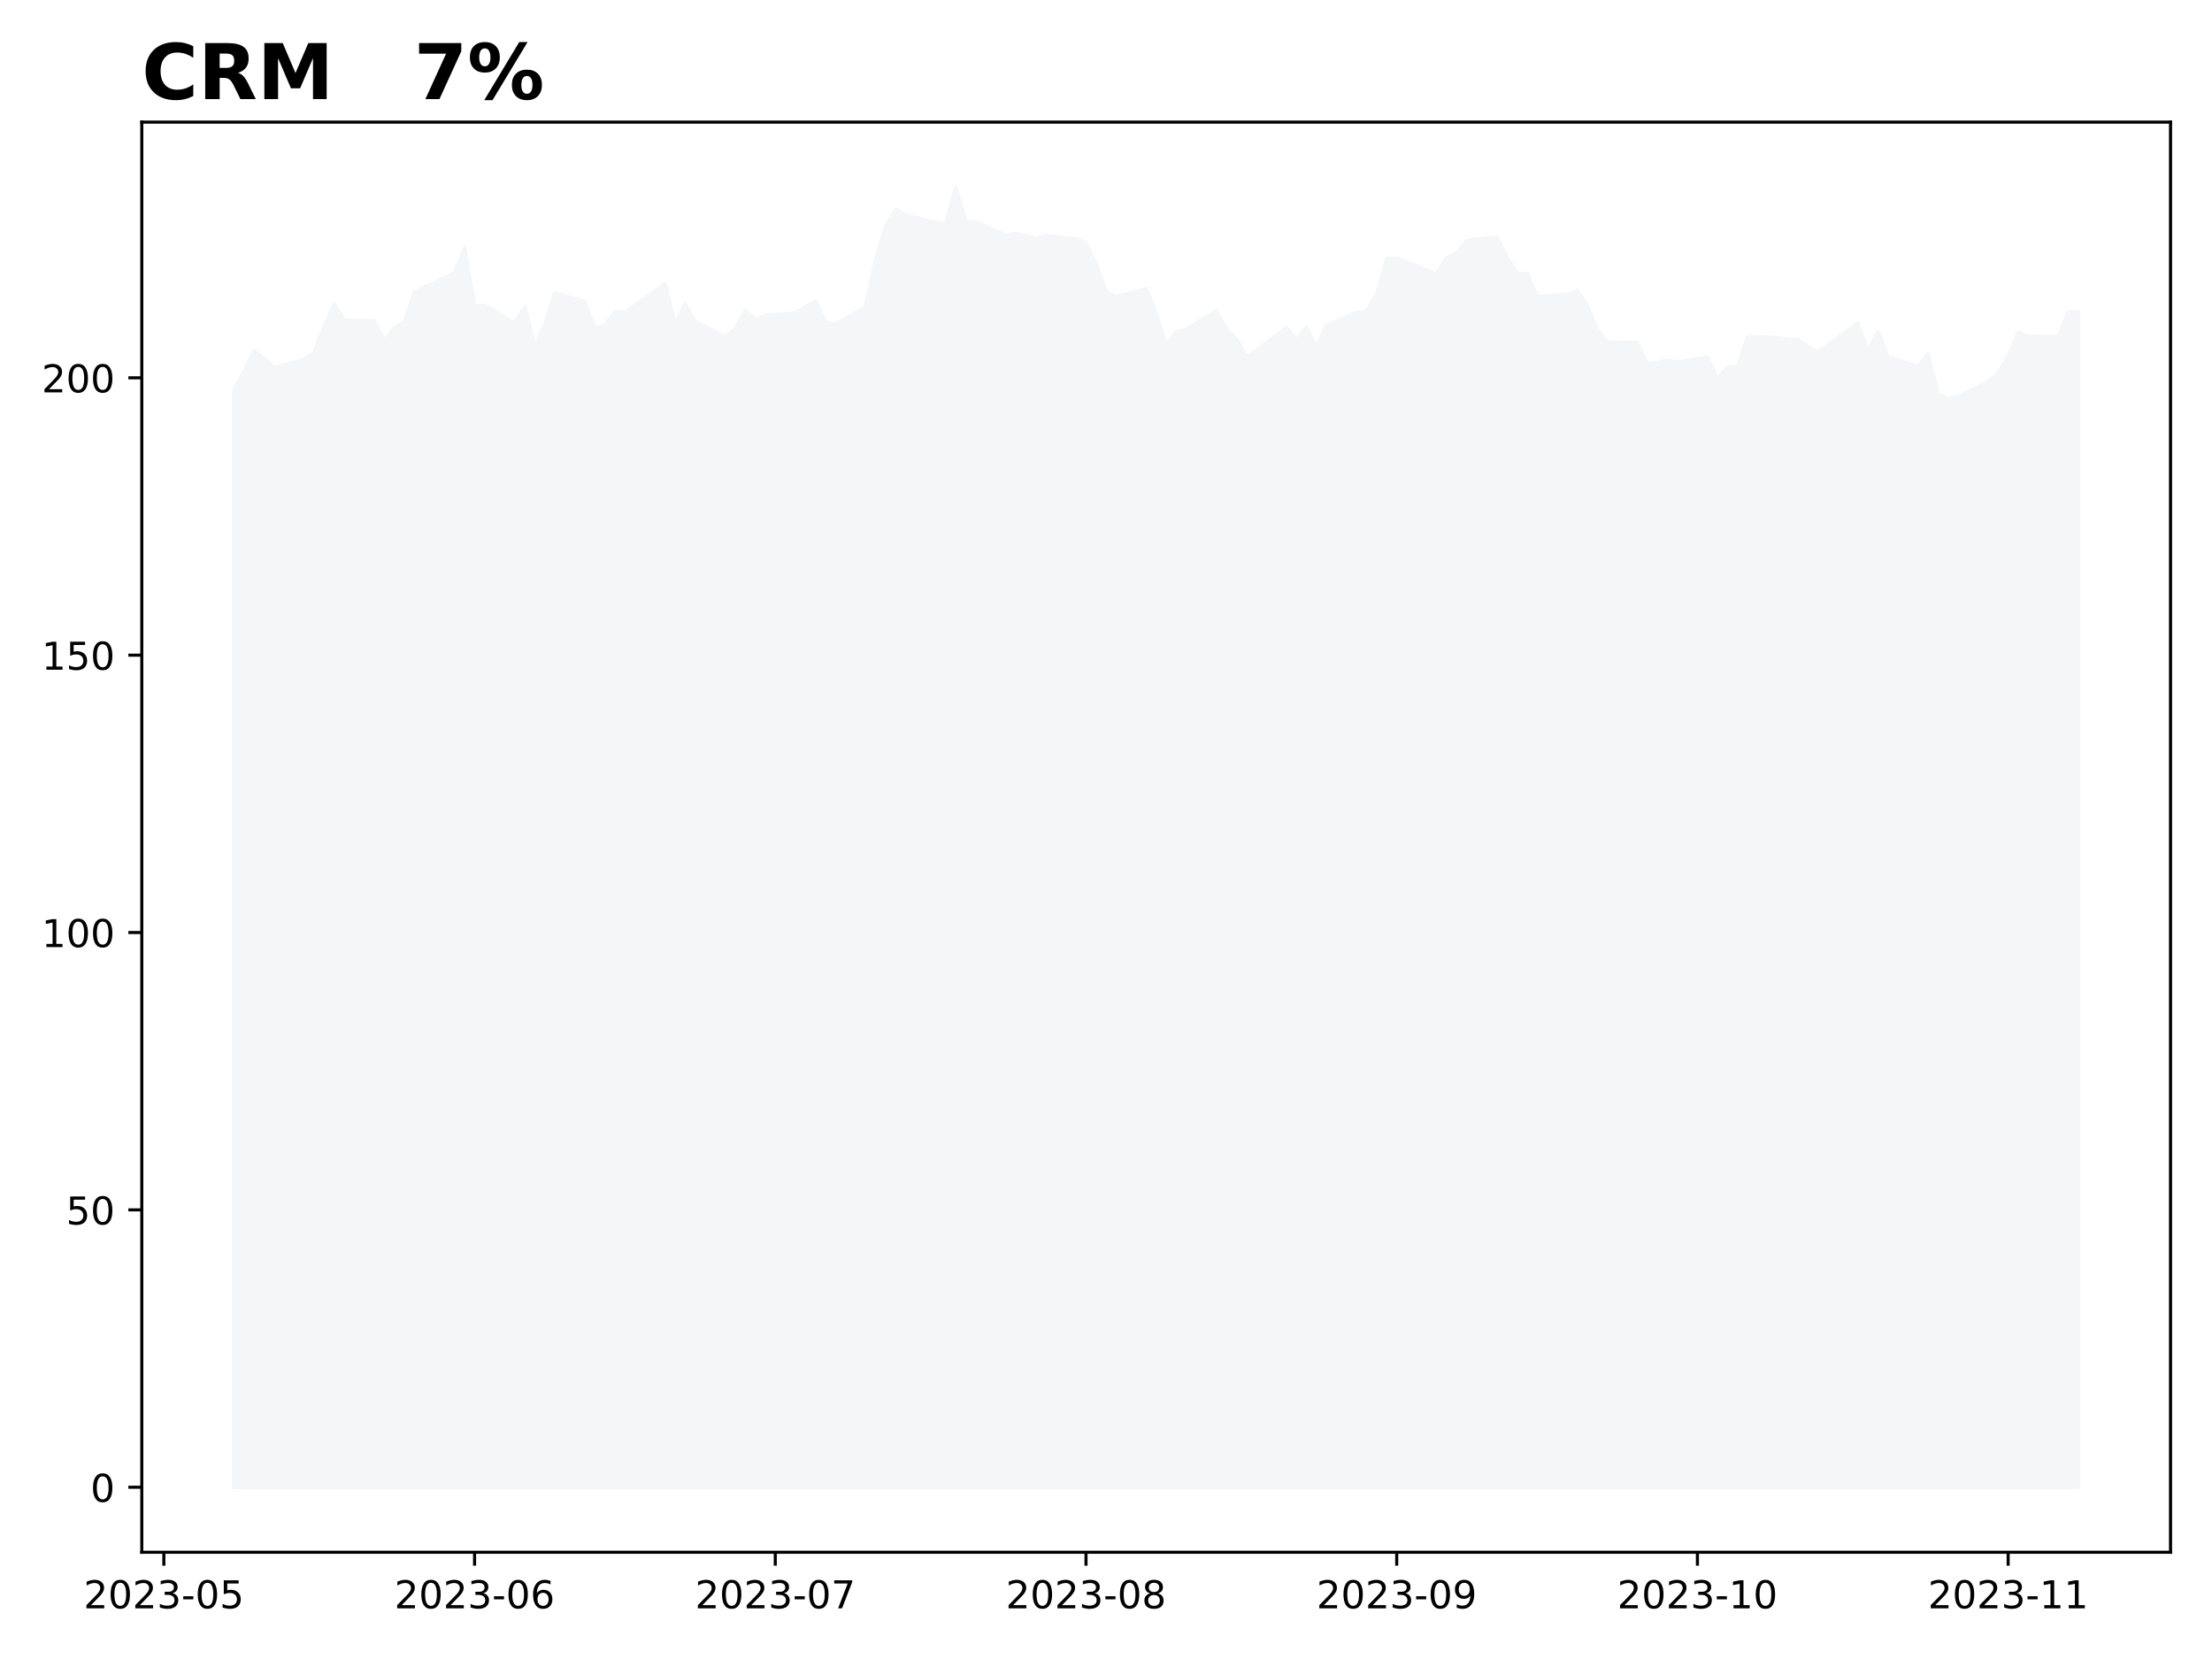
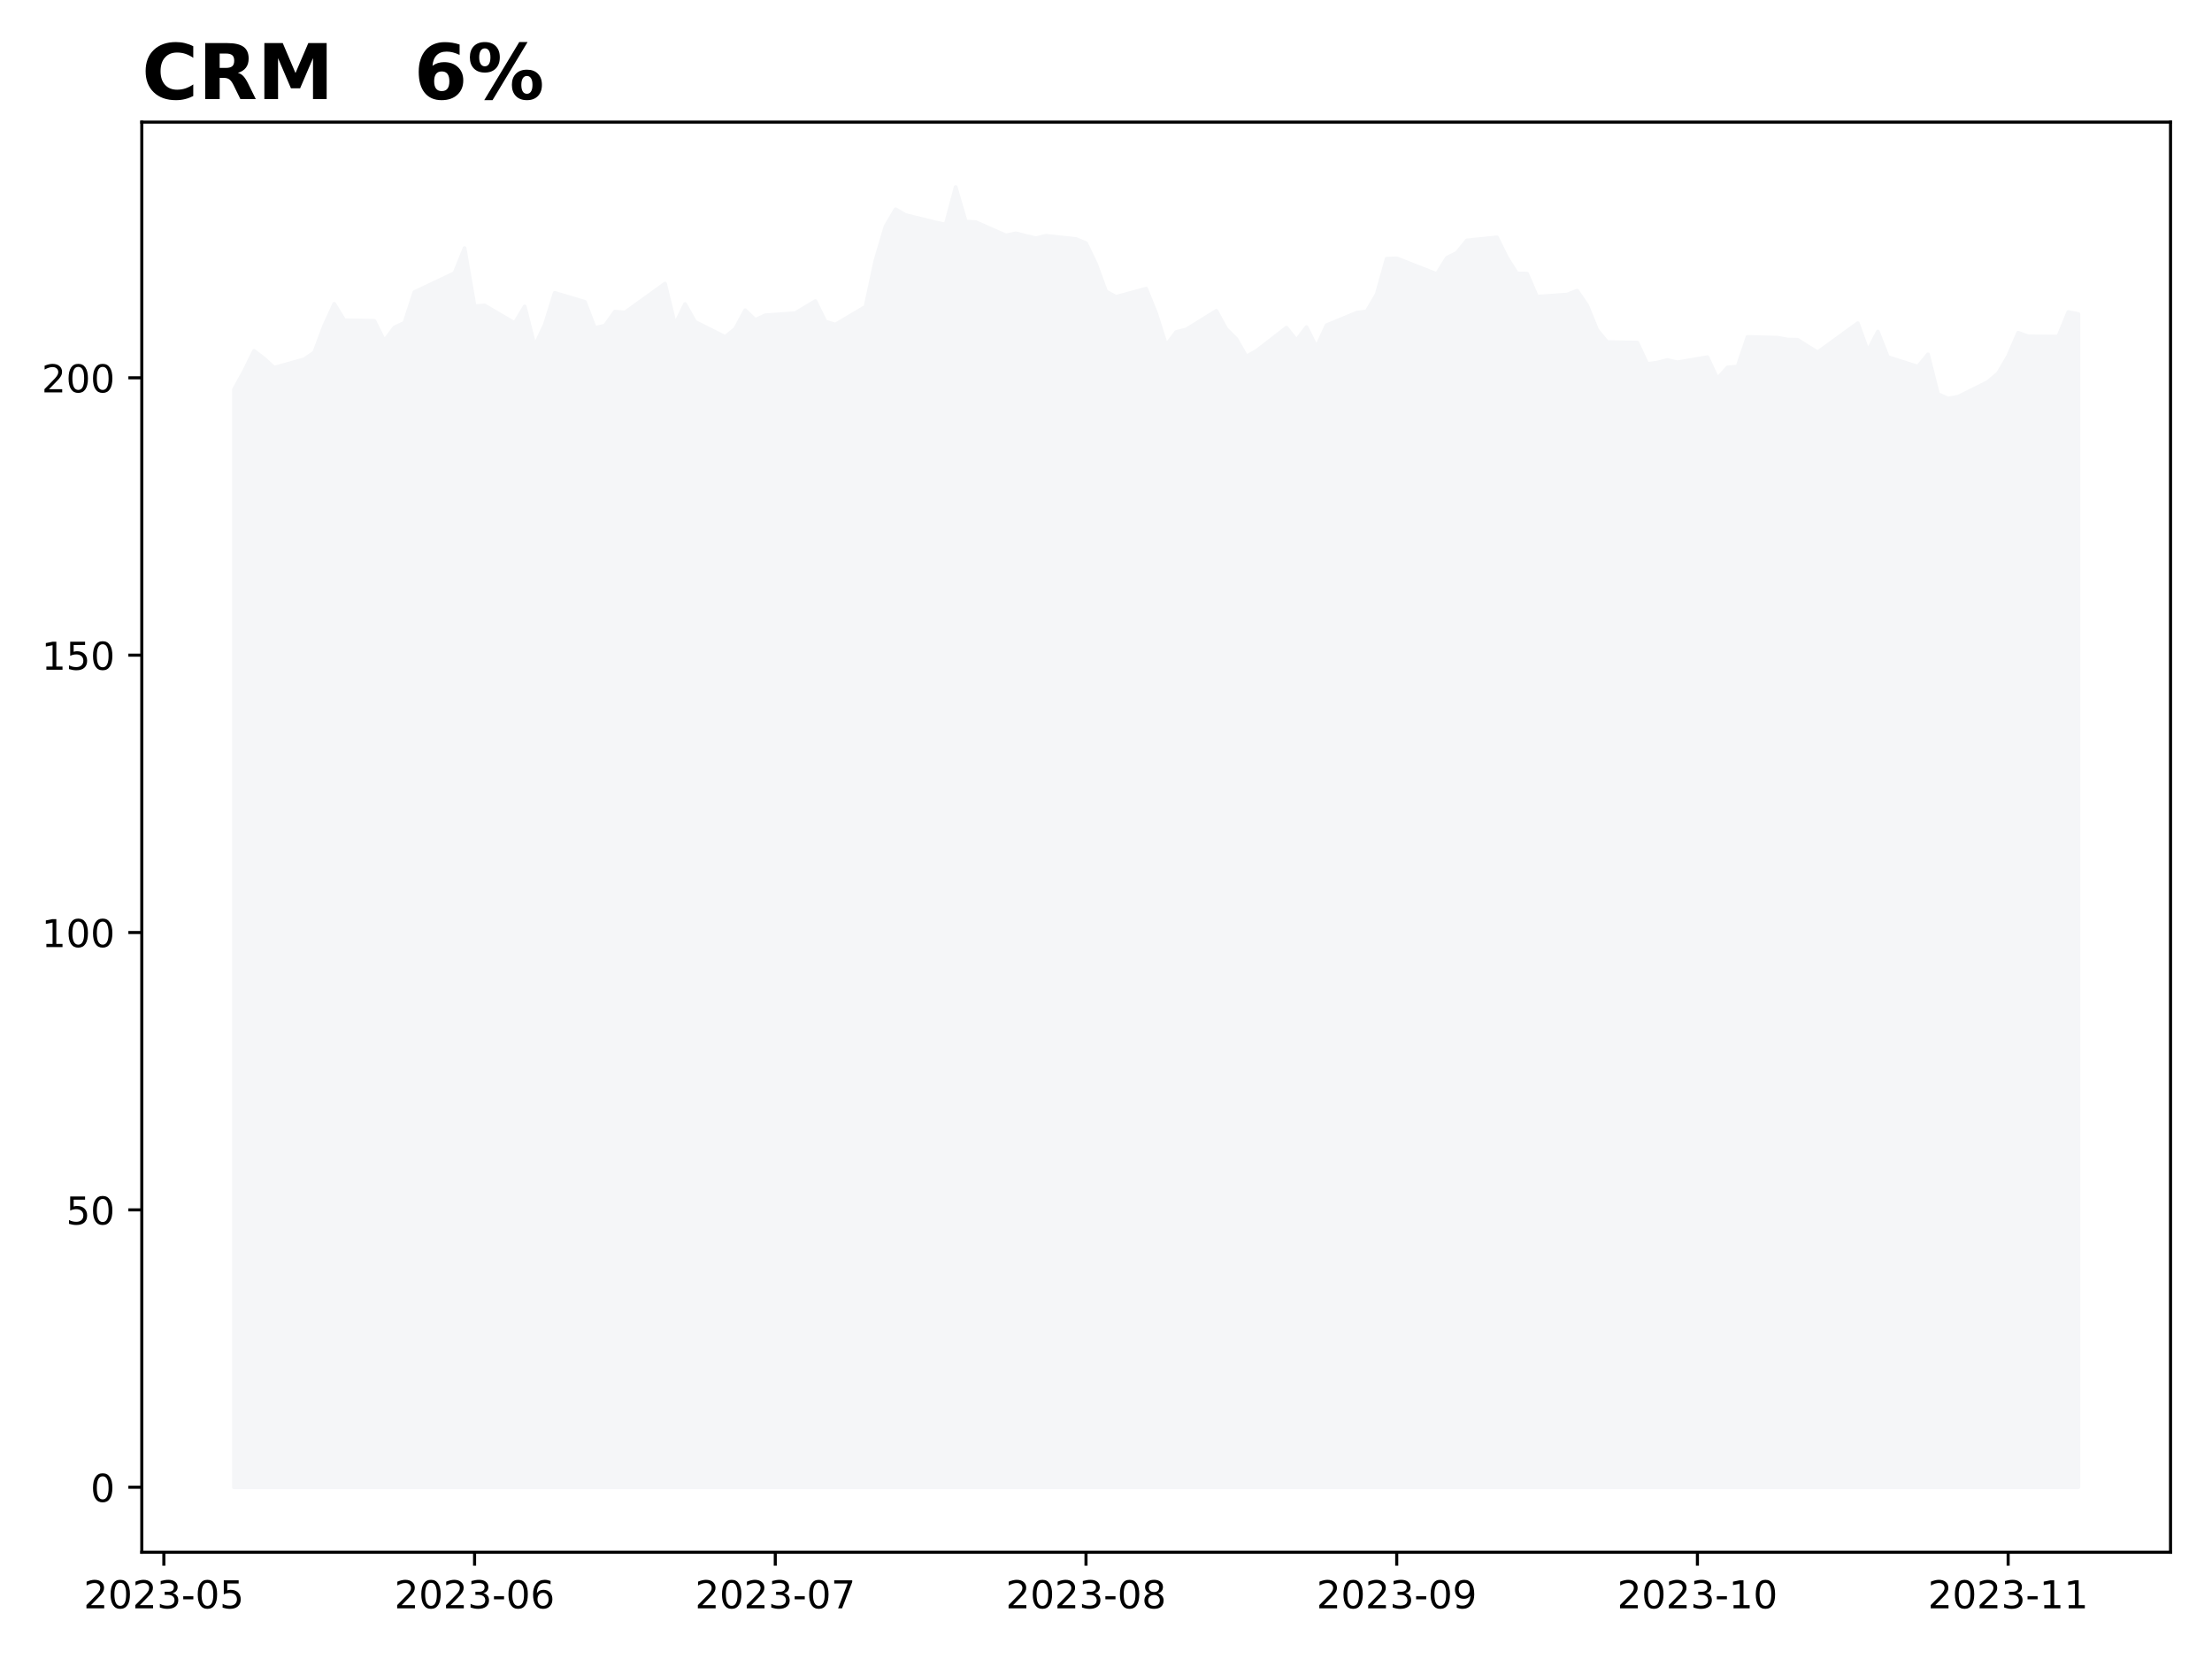
<svg xmlns="http://www.w3.org/2000/svg" xmlns:xlink="http://www.w3.org/1999/xlink" height="432pt" version="1.1" viewBox="0 0 576 432" width="576pt">
  <defs>
    <style type="text/css">
*{stroke-linecap:butt;stroke-linejoin:round;}
  </style>
  </defs>
  <g id="figure_1">
    <g id="patch_1">
      <path d="M 0 432  L 576 432  L 576 0  L 0 0  z " style="fill:#ffffff;" />
    </g>
    <g id="axes_1">
      <g id="patch_2">
        <path d="M 36.925 404.2  L 565.2 404.2  L 565.2 31.8  L 36.925 31.8  z " style="fill:#ffffff;" />
      </g>
      <g id="PolyCollection_1">
        <defs>
-           <path d="M 60.938 -44.727  L 60.938 -330.592  L 63.548 -335.33  L 66.158 -340.631  L 68.768 -338.638  L 71.378 -336.24  L 79.208 -338.436  L 81.818 -340.212  L 84.428 -347.175  L 87.038 -352.866  L 89.648 -348.59  L 97.478 -348.446  L 100.088 -343.217  L 102.698 -346.713  L 105.308 -347.94  L 107.918 -355.929  L 118.359 -360.883  L 120.969 -367.398  L 123.579 -352.259  L 126.189 -352.447  L 134.019 -347.868  L 136.629 -352.187  L 139.239 -341.902  L 141.849 -347.392  L 144.459 -355.741  L 152.289 -353.401  L 154.899 -346.597  L 157.51 -347.204  L 160.12 -350.844  L 162.73 -350.613  L 173.17 -358.139  L 175.78 -347.478  L 178.39 -352.823  L 181 -348.2  L 188.83 -344.257  L 191.44 -346.366  L 194.05 -351.205  L 196.66 -348.692  L 199.27 -349.891  L 207.101 -350.454  L 212.321 -353.588  L 214.931 -348.273  L 217.541 -347.478  L 225.371 -352.129  L 227.981 -364.205  L 230.591 -373.031  L 233.201 -377.495  L 235.811 -375.993  L 243.641 -374.071  L 246.251 -373.537  L 248.861 -383.273  L 251.471 -374.302  L 254.082 -374.158  L 261.912 -370.691  L 264.522 -371.226  L 267.132 -370.576  L 269.742 -369.955  L 272.352 -370.605  L 280.182 -369.752  L 282.792 -368.683  L 285.402 -363.238  L 288.012 -356.102  L 290.622 -354.701  L 298.452 -356.824  L 301.062 -350.353  L 303.673 -342.09  L 306.283 -345.543  L 308.893 -346.193  L 316.723 -351.046  L 319.333 -346.308  L 321.943 -343.723  L 324.553 -339.172  L 327.163 -340.602  L 334.993 -346.669  L 337.603 -343.39  L 340.213 -346.814  L 342.823 -341.585  L 345.433 -347.305  L 353.264 -350.555  L 355.874 -350.902  L 358.484 -355.351  L 361.094 -364.624  L 363.704 -364.725  L 374.144 -360.623  L 376.754 -364.855  L 379.364 -366.17  L 381.974 -369.391  L 389.804 -370.186  L 392.414 -364.913  L 395.024 -360.782  L 397.635 -360.753  L 400.245 -354.73  L 408.075 -355.293  L 410.685 -356.304  L 413.295 -352.447  L 415.905 -346.063  L 418.515 -342.914  L 426.345 -342.784  L 428.955 -337.222  L 431.565 -337.569  L 434.175 -338.248  L 436.785 -337.641  L 444.615 -338.985  L 447.226 -333.38  L 449.836 -336.327  L 452.446 -336.529  L 455.056 -344.257  L 462.886 -344.055  L 465.496 -343.564  L 468.106 -343.52  L 470.716 -341.83  L 473.326 -340.256  L 481.156 -345.947  L 483.766 -347.839  L 486.376 -340.602  L 488.986 -345.644  L 491.596 -339.014  L 499.427 -336.515  L 502.037 -339.721  L 504.647 -329.379  L 507.257 -328.209  L 509.867 -328.671  L 517.697 -332.571  L 520.307 -334.824  L 522.917 -339.274  L 525.527 -345.34  L 528.137 -344.416  L 535.967 -344.344  L 538.577 -350.728  L 541.188 -350.714  L 541.188 -44.727  L 541.188 -44.727  L 538.577 -44.727  L 535.967 -44.727  L 528.137 -44.727  L 525.527 -44.727  L 522.917 -44.727  L 520.307 -44.727  L 517.697 -44.727  L 509.867 -44.727  L 507.257 -44.727  L 504.647 -44.727  L 502.037 -44.727  L 499.427 -44.727  L 491.596 -44.727  L 488.986 -44.727  L 486.376 -44.727  L 483.766 -44.727  L 481.156 -44.727  L 473.326 -44.727  L 470.716 -44.727  L 468.106 -44.727  L 465.496 -44.727  L 462.886 -44.727  L 455.056 -44.727  L 452.446 -44.727  L 449.836 -44.727  L 447.226 -44.727  L 444.615 -44.727  L 436.785 -44.727  L 434.175 -44.727  L 431.565 -44.727  L 428.955 -44.727  L 426.345 -44.727  L 418.515 -44.727  L 415.905 -44.727  L 413.295 -44.727  L 410.685 -44.727  L 408.075 -44.727  L 400.245 -44.727  L 397.635 -44.727  L 395.024 -44.727  L 392.414 -44.727  L 389.804 -44.727  L 381.974 -44.727  L 379.364 -44.727  L 376.754 -44.727  L 374.144 -44.727  L 363.704 -44.727  L 361.094 -44.727  L 358.484 -44.727  L 355.874 -44.727  L 353.264 -44.727  L 345.433 -44.727  L 342.823 -44.727  L 340.213 -44.727  L 337.603 -44.727  L 334.993 -44.727  L 327.163 -44.727  L 324.553 -44.727  L 321.943 -44.727  L 319.333 -44.727  L 316.723 -44.727  L 308.893 -44.727  L 306.283 -44.727  L 303.673 -44.727  L 301.062 -44.727  L 298.452 -44.727  L 290.622 -44.727  L 288.012 -44.727  L 285.402 -44.727  L 282.792 -44.727  L 280.182 -44.727  L 272.352 -44.727  L 269.742 -44.727  L 267.132 -44.727  L 264.522 -44.727  L 261.912 -44.727  L 254.082 -44.727  L 251.471 -44.727  L 248.861 -44.727  L 246.251 -44.727  L 243.641 -44.727  L 235.811 -44.727  L 233.201 -44.727  L 230.591 -44.727  L 227.981 -44.727  L 225.371 -44.727  L 217.541 -44.727  L 214.931 -44.727  L 212.321 -44.727  L 207.101 -44.727  L 199.27 -44.727  L 196.66 -44.727  L 194.05 -44.727  L 191.44 -44.727  L 188.83 -44.727  L 181 -44.727  L 178.39 -44.727  L 175.78 -44.727  L 173.17 -44.727  L 162.73 -44.727  L 160.12 -44.727  L 157.51 -44.727  L 154.899 -44.727  L 152.289 -44.727  L 144.459 -44.727  L 141.849 -44.727  L 139.239 -44.727  L 136.629 -44.727  L 134.019 -44.727  L 126.189 -44.727  L 123.579 -44.727  L 120.969 -44.727  L 118.359 -44.727  L 107.918 -44.727  L 105.308 -44.727  L 102.698 -44.727  L 100.088 -44.727  L 97.478 -44.727  L 89.648 -44.727  L 87.038 -44.727  L 84.428 -44.727  L 81.818 -44.727  L 79.208 -44.727  L 71.378 -44.727  L 68.768 -44.727  L 66.158 -44.727  L 63.548 -44.727  L 60.938 -44.727  z " id="m3ff94a797c" style="stroke:#f5f6f8;" />
+           <path d="M 60.938 -44.727  L 60.938 -330.592  L 63.548 -335.33  L 66.158 -340.631  L 68.768 -338.638  L 71.378 -336.24  L 79.208 -338.436  L 81.818 -340.212  L 84.428 -347.175  L 87.038 -352.866  L 89.648 -348.59  L 97.478 -348.446  L 100.088 -343.217  L 102.698 -346.713  L 105.308 -347.94  L 107.918 -355.929  L 118.359 -360.883  L 120.969 -367.398  L 123.579 -352.259  L 126.189 -352.447  L 134.019 -347.868  L 136.629 -352.187  L 139.239 -341.902  L 141.849 -347.392  L 144.459 -355.741  L 152.289 -353.401  L 154.899 -346.597  L 157.51 -347.204  L 160.12 -350.844  L 162.73 -350.613  L 173.17 -358.139  L 175.78 -347.478  L 178.39 -352.823  L 181 -348.2  L 188.83 -344.257  L 191.44 -346.366  L 194.05 -351.205  L 196.66 -348.692  L 199.27 -349.891  L 207.101 -350.454  L 212.321 -353.588  L 214.931 -348.273  L 217.541 -347.478  L 225.371 -352.129  L 227.981 -364.205  L 230.591 -373.031  L 233.201 -377.495  L 235.811 -375.993  L 243.641 -374.071  L 246.251 -373.537  L 248.861 -383.273  L 251.471 -374.302  L 254.082 -374.158  L 261.912 -370.691  L 264.522 -371.226  L 267.132 -370.576  L 269.742 -369.955  L 272.352 -370.605  L 280.182 -369.752  L 282.792 -368.683  L 285.402 -363.238  L 288.012 -356.102  L 290.622 -354.701  L 298.452 -356.824  L 301.062 -350.353  L 303.673 -342.09  L 306.283 -345.543  L 308.893 -346.193  L 316.723 -351.046  L 319.333 -346.308  L 321.943 -343.723  L 324.553 -339.172  L 327.163 -340.602  L 334.993 -346.669  L 337.603 -343.39  L 340.213 -346.814  L 342.823 -341.585  L 345.433 -347.305  L 353.264 -350.555  L 355.874 -350.902  L 358.484 -355.351  L 361.094 -364.624  L 363.704 -364.725  L 374.144 -360.623  L 376.754 -364.855  L 379.364 -366.17  L 381.974 -369.391  L 389.804 -370.186  L 392.414 -364.913  L 395.024 -360.782  L 397.635 -360.753  L 400.245 -354.73  L 408.075 -355.293  L 410.685 -356.304  L 413.295 -352.447  L 415.905 -346.063  L 418.515 -342.914  L 426.345 -342.784  L 428.955 -337.222  L 431.565 -337.569  L 434.175 -338.248  L 436.785 -337.641  L 444.615 -338.985  L 447.226 -333.38  L 449.836 -336.327  L 452.446 -336.529  L 455.056 -344.257  L 462.886 -344.055  L 465.496 -343.564  L 468.106 -343.52  L 470.716 -341.83  L 473.326 -340.256  L 481.156 -345.947  L 483.766 -347.839  L 486.376 -340.602  L 488.986 -345.644  L 491.596 -339.014  L 499.427 -336.515  L 502.037 -339.721  L 504.647 -329.379  L 507.257 -328.209  L 509.867 -328.671  L 517.697 -332.571  L 520.307 -334.824  L 522.917 -339.274  L 525.527 -345.34  L 528.137 -344.416  L 535.967 -344.344  L 538.577 -350.728  L 541.188 -350.23  L 541.188 -44.727  L 541.188 -44.727  L 538.577 -44.727  L 535.967 -44.727  L 528.137 -44.727  L 525.527 -44.727  L 522.917 -44.727  L 520.307 -44.727  L 517.697 -44.727  L 509.867 -44.727  L 507.257 -44.727  L 504.647 -44.727  L 502.037 -44.727  L 499.427 -44.727  L 491.596 -44.727  L 488.986 -44.727  L 486.376 -44.727  L 483.766 -44.727  L 481.156 -44.727  L 473.326 -44.727  L 470.716 -44.727  L 468.106 -44.727  L 465.496 -44.727  L 462.886 -44.727  L 455.056 -44.727  L 452.446 -44.727  L 449.836 -44.727  L 447.226 -44.727  L 444.615 -44.727  L 436.785 -44.727  L 434.175 -44.727  L 431.565 -44.727  L 428.955 -44.727  L 426.345 -44.727  L 418.515 -44.727  L 415.905 -44.727  L 413.295 -44.727  L 410.685 -44.727  L 408.075 -44.727  L 400.245 -44.727  L 397.635 -44.727  L 395.024 -44.727  L 392.414 -44.727  L 389.804 -44.727  L 381.974 -44.727  L 379.364 -44.727  L 376.754 -44.727  L 374.144 -44.727  L 363.704 -44.727  L 361.094 -44.727  L 358.484 -44.727  L 355.874 -44.727  L 353.264 -44.727  L 345.433 -44.727  L 342.823 -44.727  L 340.213 -44.727  L 337.603 -44.727  L 334.993 -44.727  L 327.163 -44.727  L 324.553 -44.727  L 321.943 -44.727  L 319.333 -44.727  L 316.723 -44.727  L 308.893 -44.727  L 306.283 -44.727  L 303.673 -44.727  L 301.062 -44.727  L 298.452 -44.727  L 290.622 -44.727  L 288.012 -44.727  L 285.402 -44.727  L 282.792 -44.727  L 280.182 -44.727  L 272.352 -44.727  L 269.742 -44.727  L 267.132 -44.727  L 264.522 -44.727  L 261.912 -44.727  L 254.082 -44.727  L 251.471 -44.727  L 248.861 -44.727  L 246.251 -44.727  L 243.641 -44.727  L 235.811 -44.727  L 233.201 -44.727  L 230.591 -44.727  L 227.981 -44.727  L 225.371 -44.727  L 217.541 -44.727  L 214.931 -44.727  L 212.321 -44.727  L 207.101 -44.727  L 199.27 -44.727  L 196.66 -44.727  L 194.05 -44.727  L 191.44 -44.727  L 188.83 -44.727  L 181 -44.727  L 178.39 -44.727  L 175.78 -44.727  L 173.17 -44.727  L 162.73 -44.727  L 160.12 -44.727  L 157.51 -44.727  L 154.899 -44.727  L 152.289 -44.727  L 144.459 -44.727  L 141.849 -44.727  L 139.239 -44.727  L 136.629 -44.727  L 134.019 -44.727  L 126.189 -44.727  L 123.579 -44.727  L 120.969 -44.727  L 118.359 -44.727  L 107.918 -44.727  L 105.308 -44.727  L 102.698 -44.727  L 100.088 -44.727  L 97.478 -44.727  L 89.648 -44.727  L 87.038 -44.727  L 84.428 -44.727  L 81.818 -44.727  L 79.208 -44.727  L 71.378 -44.727  L 68.768 -44.727  L 66.158 -44.727  L 63.548 -44.727  L 60.938 -44.727  z " id="mc3041c9ceb" style="stroke:#f5f6f8;" />
        </defs>
-         <g clip-path="url(#p0f6d772b72)">
-           <use style="fill:#f5f6f8;stroke:#f5f6f8;" x="0" xlink:href="#m3ff94a797c" y="432" />
+         <g clip-path="url(#p6dc7529e59)">
+           <use style="fill:#f5f6f8;stroke:#f5f6f8;" x="0" xlink:href="#mc3041c9ceb" y="432" />
        </g>
      </g>
      <g id="matplotlib.axis_1">
        <g id="xtick_1">
          <g id="line2d_1">
            <defs>
-               <path d="M 0 0  L 0 3.5  " id="m91dfcc340c" style="stroke:#000000;stroke-width:0.8;" />
-             </defs>
-             <g>
-               <use style="stroke:#000000;stroke-width:0.8;" x="42.667" xlink:href="#m91dfcc340c" y="404.2" />
+               <path d="M 0 0  L 0 3.5  " id="me8541e2bfa" style="stroke:#000000;stroke-width:0.8;" />
+             </defs>
+             <g>
+               <use style="stroke:#000000;stroke-width:0.8;" x="42.667" xlink:href="#me8541e2bfa" y="404.2" />
            </g>
          </g>
          <g id="text_1">
            <defs>
              <path d="M 19.188 8.297  L 53.609 8.297  L 53.609 0  L 7.328 0  L 7.328 8.297  Q 12.938 14.109 22.625 23.891  Q 32.328 33.688 34.812 36.531  Q 39.547 41.844 41.422 45.531  Q 43.312 49.219 43.312 52.781  Q 43.312 58.594 39.234 62.25  Q 35.156 65.922 28.609 65.922  Q 23.969 65.922 18.812 64.312  Q 13.672 62.703 7.812 59.422  L 7.812 69.391  Q 13.766 71.781 18.938 73  Q 24.125 74.219 28.422 74.219  Q 39.75 74.219 46.484 68.547  Q 53.219 62.891 53.219 53.422  Q 53.219 48.922 51.531 44.891  Q 49.859 40.875 45.406 35.406  Q 44.188 33.984 37.641 27.219  Q 31.109 20.453 19.188 8.297  z " id="DejaVuSans-50" />
              <path d="M 31.781 66.406  Q 24.172 66.406 20.328 58.906  Q 16.5 51.422 16.5 36.375  Q 16.5 21.391 20.328 13.891  Q 24.172 6.391 31.781 6.391  Q 39.453 6.391 43.281 13.891  Q 47.125 21.391 47.125 36.375  Q 47.125 51.422 43.281 58.906  Q 39.453 66.406 31.781 66.406  z M 31.781 74.219  Q 44.047 74.219 50.516 64.516  Q 56.984 54.828 56.984 36.375  Q 56.984 17.969 50.516 8.266  Q 44.047 -1.422 31.781 -1.422  Q 19.531 -1.422 13.062 8.266  Q 6.594 17.969 6.594 36.375  Q 6.594 54.828 13.062 64.516  Q 19.531 74.219 31.781 74.219  z " id="DejaVuSans-48" />
              <path d="M 40.578 39.312  Q 47.656 37.797 51.625 33  Q 55.609 28.219 55.609 21.188  Q 55.609 10.406 48.188 4.484  Q 40.766 -1.422 27.094 -1.422  Q 22.516 -1.422 17.656 -0.516  Q 12.797 0.391 7.625 2.203  L 7.625 11.719  Q 11.719 9.328 16.594 8.109  Q 21.484 6.891 26.812 6.891  Q 36.078 6.891 40.938 10.547  Q 45.797 14.203 45.797 21.188  Q 45.797 27.641 41.281 31.266  Q 36.766 34.906 28.719 34.906  L 20.219 34.906  L 20.219 43.016  L 29.109 43.016  Q 36.375 43.016 40.234 45.922  Q 44.094 48.828 44.094 54.297  Q 44.094 59.906 40.109 62.906  Q 36.141 65.922 28.719 65.922  Q 24.656 65.922 20.016 65.031  Q 15.375 64.156 9.812 62.312  L 9.812 71.094  Q 15.438 72.656 20.344 73.438  Q 25.25 74.219 29.594 74.219  Q 40.828 74.219 47.359 69.109  Q 53.906 64.016 53.906 55.328  Q 53.906 49.266 50.438 45.094  Q 46.969 40.922 40.578 39.312  z " id="DejaVuSans-51" />
              <path d="M 4.891 31.391  L 31.203 31.391  L 31.203 23.391  L 4.891 23.391  z " id="DejaVuSans-45" />
              <path d="M 10.797 72.906  L 49.516 72.906  L 49.516 64.594  L 19.828 64.594  L 19.828 46.734  Q 21.969 47.469 24.109 47.828  Q 26.266 48.188 28.422 48.188  Q 40.625 48.188 47.75 41.5  Q 54.891 34.812 54.891 23.391  Q 54.891 11.625 47.562 5.094  Q 40.234 -1.422 26.906 -1.422  Q 22.312 -1.422 17.547 -0.641  Q 12.797 0.141 7.719 1.703  L 7.719 11.625  Q 12.109 9.234 16.797 8.062  Q 21.484 6.891 26.703 6.891  Q 35.156 6.891 40.078 11.328  Q 45.016 15.766 45.016 23.391  Q 45.016 31 40.078 35.438  Q 35.156 39.891 26.703 39.891  Q 22.75 39.891 18.812 39.016  Q 14.891 38.141 10.797 36.281  z " id="DejaVuSans-53" />
            </defs>
            <g transform="translate(21.77571 418.7984)scale(0.1 -0.1)">
              <use xlink:href="#DejaVuSans-50" />
              <use x="63.623" xlink:href="#DejaVuSans-48" />
              <use x="127.246" xlink:href="#DejaVuSans-50" />
              <use x="190.869" xlink:href="#DejaVuSans-51" />
              <use x="254.492" xlink:href="#DejaVuSans-45" />
              <use x="290.576" xlink:href="#DejaVuSans-48" />
              <use x="354.199" xlink:href="#DejaVuSans-53" />
            </g>
          </g>
        </g>
        <g id="xtick_2">
          <g id="line2d_2">
            <g>
-               <use style="stroke:#000000;stroke-width:0.8;" x="123.579" xlink:href="#m91dfcc340c" y="404.2" />
+               <use style="stroke:#000000;stroke-width:0.8;" x="123.579" xlink:href="#me8541e2bfa" y="404.2" />
            </g>
          </g>
          <g id="text_2">
            <defs>
              <path d="M 33.016 40.375  Q 26.375 40.375 22.484 35.828  Q 18.609 31.297 18.609 23.391  Q 18.609 15.531 22.484 10.953  Q 26.375 6.391 33.016 6.391  Q 39.656 6.391 43.531 10.953  Q 47.406 15.531 47.406 23.391  Q 47.406 31.297 43.531 35.828  Q 39.656 40.375 33.016 40.375  z M 52.594 71.297  L 52.594 62.312  Q 48.875 64.062 45.094 64.984  Q 41.312 65.922 37.594 65.922  Q 27.828 65.922 22.672 59.328  Q 17.531 52.734 16.797 39.406  Q 19.672 43.656 24.016 45.922  Q 28.375 48.188 33.594 48.188  Q 44.578 48.188 50.953 41.516  Q 57.328 34.859 57.328 23.391  Q 57.328 12.156 50.688 5.359  Q 44.047 -1.422 33.016 -1.422  Q 20.359 -1.422 13.672 8.266  Q 6.984 17.969 6.984 36.375  Q 6.984 53.656 15.188 63.938  Q 23.391 74.219 37.203 74.219  Q 40.922 74.219 44.703 73.484  Q 48.484 72.75 52.594 71.297  z " id="DejaVuSans-54" />
            </defs>
            <g transform="translate(102.6874 418.7984)scale(0.1 -0.1)">
              <use xlink:href="#DejaVuSans-50" />
              <use x="63.623" xlink:href="#DejaVuSans-48" />
              <use x="127.246" xlink:href="#DejaVuSans-50" />
              <use x="190.869" xlink:href="#DejaVuSans-51" />
              <use x="254.492" xlink:href="#DejaVuSans-45" />
              <use x="290.576" xlink:href="#DejaVuSans-48" />
              <use x="354.199" xlink:href="#DejaVuSans-54" />
            </g>
          </g>
        </g>
        <g id="xtick_3">
          <g id="line2d_3">
            <g>
-               <use style="stroke:#000000;stroke-width:0.8;" x="201.88" xlink:href="#m91dfcc340c" y="404.2" />
+               <use style="stroke:#000000;stroke-width:0.8;" x="201.88" xlink:href="#me8541e2bfa" y="404.2" />
            </g>
          </g>
          <g id="text_3">
            <defs>
              <path d="M 8.203 72.906  L 55.078 72.906  L 55.078 68.703  L 28.609 0  L 18.312 0  L 43.219 64.594  L 8.203 64.594  z " id="DejaVuSans-55" />
            </defs>
            <g transform="translate(180.989 418.7984)scale(0.1 -0.1)">
              <use xlink:href="#DejaVuSans-50" />
              <use x="63.623" xlink:href="#DejaVuSans-48" />
              <use x="127.246" xlink:href="#DejaVuSans-50" />
              <use x="190.869" xlink:href="#DejaVuSans-51" />
              <use x="254.492" xlink:href="#DejaVuSans-45" />
              <use x="290.576" xlink:href="#DejaVuSans-48" />
              <use x="354.199" xlink:href="#DejaVuSans-55" />
            </g>
          </g>
        </g>
        <g id="xtick_4">
          <g id="line2d_4">
            <g>
-               <use style="stroke:#000000;stroke-width:0.8;" x="282.792" xlink:href="#m91dfcc340c" y="404.2" />
+               <use style="stroke:#000000;stroke-width:0.8;" x="282.792" xlink:href="#me8541e2bfa" y="404.2" />
            </g>
          </g>
          <g id="text_4">
            <defs>
              <path d="M 31.781 34.625  Q 24.75 34.625 20.719 30.859  Q 16.703 27.094 16.703 20.516  Q 16.703 13.922 20.719 10.156  Q 24.75 6.391 31.781 6.391  Q 38.812 6.391 42.859 10.172  Q 46.922 13.969 46.922 20.516  Q 46.922 27.094 42.891 30.859  Q 38.875 34.625 31.781 34.625  z M 21.922 38.812  Q 15.578 40.375 12.031 44.719  Q 8.5 49.078 8.5 55.328  Q 8.5 64.062 14.719 69.141  Q 20.953 74.219 31.781 74.219  Q 42.672 74.219 48.875 69.141  Q 55.078 64.062 55.078 55.328  Q 55.078 49.078 51.531 44.719  Q 48 40.375 41.703 38.812  Q 48.828 37.156 52.797 32.312  Q 56.781 27.484 56.781 20.516  Q 56.781 9.906 50.312 4.234  Q 43.844 -1.422 31.781 -1.422  Q 19.734 -1.422 13.25 4.234  Q 6.781 9.906 6.781 20.516  Q 6.781 27.484 10.781 32.312  Q 14.797 37.156 21.922 38.812  z M 18.312 54.391  Q 18.312 48.734 21.844 45.562  Q 25.391 42.391 31.781 42.391  Q 38.141 42.391 41.719 45.562  Q 45.312 48.734 45.312 54.391  Q 45.312 60.062 41.719 63.234  Q 38.141 66.406 31.781 66.406  Q 25.391 66.406 21.844 63.234  Q 18.312 60.062 18.312 54.391  z " id="DejaVuSans-56" />
            </defs>
            <g transform="translate(261.9007 418.7984)scale(0.1 -0.1)">
              <use xlink:href="#DejaVuSans-50" />
              <use x="63.623" xlink:href="#DejaVuSans-48" />
              <use x="127.246" xlink:href="#DejaVuSans-50" />
              <use x="190.869" xlink:href="#DejaVuSans-51" />
              <use x="254.492" xlink:href="#DejaVuSans-45" />
              <use x="290.576" xlink:href="#DejaVuSans-48" />
              <use x="354.199" xlink:href="#DejaVuSans-56" />
            </g>
          </g>
        </g>
        <g id="xtick_5">
          <g id="line2d_5">
            <g>
-               <use style="stroke:#000000;stroke-width:0.8;" x="363.704" xlink:href="#m91dfcc340c" y="404.2" />
+               <use style="stroke:#000000;stroke-width:0.8;" x="363.704" xlink:href="#me8541e2bfa" y="404.2" />
            </g>
          </g>
          <g id="text_5">
            <defs>
              <path d="M 10.984 1.516  L 10.984 10.5  Q 14.703 8.734 18.5 7.812  Q 22.312 6.891 25.984 6.891  Q 35.75 6.891 40.891 13.453  Q 46.047 20.016 46.781 33.406  Q 43.953 29.203 39.594 26.953  Q 35.25 24.703 29.984 24.703  Q 19.047 24.703 12.672 31.312  Q 6.297 37.938 6.297 49.422  Q 6.297 60.641 12.938 67.422  Q 19.578 74.219 30.609 74.219  Q 43.266 74.219 49.922 64.516  Q 56.594 54.828 56.594 36.375  Q 56.594 19.141 48.406 8.859  Q 40.234 -1.422 26.422 -1.422  Q 22.703 -1.422 18.891 -0.688  Q 15.094 0.047 10.984 1.516  z M 30.609 32.422  Q 37.25 32.422 41.125 36.953  Q 45.016 41.5 45.016 49.422  Q 45.016 57.281 41.125 61.844  Q 37.25 66.406 30.609 66.406  Q 23.969 66.406 20.094 61.844  Q 16.219 57.281 16.219 49.422  Q 16.219 41.5 20.094 36.953  Q 23.969 32.422 30.609 32.422  z " id="DejaVuSans-57" />
            </defs>
            <g transform="translate(342.8124 418.7984)scale(0.1 -0.1)">
              <use xlink:href="#DejaVuSans-50" />
              <use x="63.623" xlink:href="#DejaVuSans-48" />
              <use x="127.246" xlink:href="#DejaVuSans-50" />
              <use x="190.869" xlink:href="#DejaVuSans-51" />
              <use x="254.492" xlink:href="#DejaVuSans-45" />
              <use x="290.576" xlink:href="#DejaVuSans-48" />
              <use x="354.199" xlink:href="#DejaVuSans-57" />
            </g>
          </g>
        </g>
        <g id="xtick_6">
          <g id="line2d_6">
            <g>
-               <use style="stroke:#000000;stroke-width:0.8;" x="442.005" xlink:href="#m91dfcc340c" y="404.2" />
+               <use style="stroke:#000000;stroke-width:0.8;" x="442.005" xlink:href="#me8541e2bfa" y="404.2" />
            </g>
          </g>
          <g id="text_6">
            <defs>
              <path d="M 12.406 8.297  L 28.516 8.297  L 28.516 63.922  L 10.984 60.406  L 10.984 69.391  L 28.422 72.906  L 38.281 72.906  L 38.281 8.297  L 54.391 8.297  L 54.391 0  L 12.406 0  z " id="DejaVuSans-49" />
            </defs>
            <g transform="translate(421.114 418.7984)scale(0.1 -0.1)">
              <use xlink:href="#DejaVuSans-50" />
              <use x="63.623" xlink:href="#DejaVuSans-48" />
              <use x="127.246" xlink:href="#DejaVuSans-50" />
              <use x="190.869" xlink:href="#DejaVuSans-51" />
              <use x="254.492" xlink:href="#DejaVuSans-45" />
              <use x="290.576" xlink:href="#DejaVuSans-49" />
              <use x="354.199" xlink:href="#DejaVuSans-48" />
            </g>
          </g>
        </g>
        <g id="xtick_7">
          <g id="line2d_7">
            <g>
-               <use style="stroke:#000000;stroke-width:0.8;" x="522.917" xlink:href="#m91dfcc340c" y="404.2" />
+               <use style="stroke:#000000;stroke-width:0.8;" x="522.917" xlink:href="#me8541e2bfa" y="404.2" />
            </g>
          </g>
          <g id="text_7">
            <g transform="translate(502.0257 418.7984)scale(0.1 -0.1)">
              <use xlink:href="#DejaVuSans-50" />
              <use x="63.623" xlink:href="#DejaVuSans-48" />
              <use x="127.246" xlink:href="#DejaVuSans-50" />
              <use x="190.869" xlink:href="#DejaVuSans-51" />
              <use x="254.492" xlink:href="#DejaVuSans-45" />
              <use x="290.576" xlink:href="#DejaVuSans-49" />
              <use x="354.199" xlink:href="#DejaVuSans-49" />
            </g>
          </g>
        </g>
      </g>
      <g id="matplotlib.axis_2">
        <g id="ytick_1">
          <g id="line2d_8">
            <defs>
-               <path d="M 0 0  L -3.5 0  " id="mb97e857b3e" style="stroke:#000000;stroke-width:0.8;" />
-             </defs>
-             <g>
-               <use style="stroke:#000000;stroke-width:0.8;" x="36.925" xlink:href="#mb97e857b3e" y="387.273" />
+               <path d="M 0 0  L -3.5 0  " id="maab917697f" style="stroke:#000000;stroke-width:0.8;" />
+             </defs>
+             <g>
+               <use style="stroke:#000000;stroke-width:0.8;" x="36.925" xlink:href="#maab917697f" y="387.273" />
            </g>
          </g>
          <g id="text_8">
            <g transform="translate(23.5625 391.0719)scale(0.1 -0.1)">
              <use xlink:href="#DejaVuSans-48" />
            </g>
          </g>
        </g>
        <g id="ytick_2">
          <g id="line2d_9">
            <g>
-               <use style="stroke:#000000;stroke-width:0.8;" x="36.925" xlink:href="#mb97e857b3e" y="315.048" />
+               <use style="stroke:#000000;stroke-width:0.8;" x="36.925" xlink:href="#maab917697f" y="315.048" />
            </g>
          </g>
          <g id="text_9">
            <g transform="translate(17.2 318.8474)scale(0.1 -0.1)">
              <use xlink:href="#DejaVuSans-53" />
              <use x="63.623" xlink:href="#DejaVuSans-48" />
            </g>
          </g>
        </g>
        <g id="ytick_3">
          <g id="line2d_10">
            <g>
-               <use style="stroke:#000000;stroke-width:0.8;" x="36.925" xlink:href="#mb97e857b3e" y="242.824" />
+               <use style="stroke:#000000;stroke-width:0.8;" x="36.925" xlink:href="#maab917697f" y="242.824" />
            </g>
          </g>
          <g id="text_10">
            <g transform="translate(10.8375 246.6228)scale(0.1 -0.1)">
              <use xlink:href="#DejaVuSans-49" />
              <use x="63.623" xlink:href="#DejaVuSans-48" />
              <use x="127.246" xlink:href="#DejaVuSans-48" />
            </g>
          </g>
        </g>
        <g id="ytick_4">
          <g id="line2d_11">
            <g>
-               <use style="stroke:#000000;stroke-width:0.8;" x="36.925" xlink:href="#mb97e857b3e" y="170.599" />
+               <use style="stroke:#000000;stroke-width:0.8;" x="36.925" xlink:href="#maab917697f" y="170.599" />
            </g>
          </g>
          <g id="text_11">
            <g transform="translate(10.8375 174.3982)scale(0.1 -0.1)">
              <use xlink:href="#DejaVuSans-49" />
              <use x="63.623" xlink:href="#DejaVuSans-53" />
              <use x="127.246" xlink:href="#DejaVuSans-48" />
            </g>
          </g>
        </g>
        <g id="ytick_5">
          <g id="line2d_12">
            <g>
-               <use style="stroke:#000000;stroke-width:0.8;" x="36.925" xlink:href="#mb97e857b3e" y="98.374" />
+               <use style="stroke:#000000;stroke-width:0.8;" x="36.925" xlink:href="#maab917697f" y="98.374" />
            </g>
          </g>
          <g id="text_12">
            <g transform="translate(10.8375 102.1737)scale(0.1 -0.1)">
              <use xlink:href="#DejaVuSans-50" />
              <use x="63.623" xlink:href="#DejaVuSans-48" />
              <use x="127.246" xlink:href="#DejaVuSans-48" />
            </g>
          </g>
        </g>
      </g>
      <g id="patch_3">
        <path d="M 36.925 404.2  L 36.925 31.8  " style="fill:none;stroke:#000000;stroke-linecap:square;stroke-linejoin:miter;stroke-width:0.8;" />
      </g>
      <g id="patch_4">
        <path d="M 565.2 404.2  L 565.2 31.8  " style="fill:none;stroke:#000000;stroke-linecap:square;stroke-linejoin:miter;stroke-width:0.8;" />
      </g>
      <g id="patch_5">
        <path d="M 36.925 404.2  L 565.2 404.2  " style="fill:none;stroke:#000000;stroke-linecap:square;stroke-linejoin:miter;stroke-width:0.8;" />
      </g>
      <g id="patch_6">
        <path d="M 36.925 31.8  L 565.2 31.8  " style="fill:none;stroke:#000000;stroke-linecap:square;stroke-linejoin:miter;stroke-width:0.8;" />
      </g>
      <g id="text_13">
        <defs>
          <path d="M 67 4  Q 61.812 1.312 56.203 -0.047  Q 50.594 -1.422 44.484 -1.422  Q 26.266 -1.422 15.625 8.766  Q 4.984 18.953 4.984 36.375  Q 4.984 53.859 15.625 64.031  Q 26.266 74.219 44.484 74.219  Q 50.594 74.219 56.203 72.844  Q 61.812 71.484 67 68.797  L 67 53.719  Q 61.766 57.281 56.688 58.938  Q 51.609 60.594 46 60.594  Q 35.938 60.594 30.172 54.141  Q 24.422 47.703 24.422 36.375  Q 24.422 25.094 30.172 18.641  Q 35.938 12.203 46 12.203  Q 51.609 12.203 56.688 13.859  Q 61.766 15.531 67 19.094  z " id="DejaVuSans-Bold-67" />
          <path d="M 35.891 40.578  Q 41.797 40.578 44.359 42.766  Q 46.922 44.969 46.922 50  Q 46.922 54.984 44.359 57.125  Q 41.797 59.281 35.891 59.281  L 27.984 59.281  L 27.984 40.578  z M 27.984 27.594  L 27.984 0  L 9.188 0  L 9.188 72.906  L 37.891 72.906  Q 52.297 72.906 59 68.062  Q 65.719 63.234 65.719 52.781  Q 65.719 45.562 62.219 40.922  Q 58.734 36.281 51.703 34.078  Q 55.562 33.203 58.609 30.094  Q 61.672 27 64.797 20.703  L 75 0  L 54.984 0  L 46.094 18.109  Q 43.406 23.578 40.641 25.578  Q 37.891 27.594 33.297 27.594  z " id="DejaVuSans-Bold-82" />
          <path d="M 9.188 72.906  L 33.109 72.906  L 49.703 33.891  L 66.406 72.906  L 90.281 72.906  L 90.281 0  L 72.516 0  L 72.516 53.328  L 55.719 14.016  L 43.797 14.016  L 27 53.328  L 27 0  L 9.188 0  z " id="DejaVuSans-Bold-77" />
          <path id="DejaVuSans-Bold-32" />
-           <path d="M 6.688 72.906  L 61.625 72.906  L 61.625 62.312  L 33.203 0  L 14.891 0  L 41.797 59.078  L 6.688 59.078  z " id="DejaVuSans-Bold-55" />
+           <path d="M 36.188 35.984  Q 31.25 35.984 28.781 32.781  Q 26.312 29.594 26.312 23.188  Q 26.312 16.797 28.781 13.594  Q 31.25 10.406 36.188 10.406  Q 41.156 10.406 43.625 13.594  Q 46.094 16.797 46.094 23.188  Q 46.094 29.594 43.625 32.781  Q 41.156 35.984 36.188 35.984  z M 59.422 71  L 59.422 57.516  Q 54.781 59.719 50.672 60.766  Q 46.578 61.812 42.672 61.812  Q 34.281 61.812 29.594 57.141  Q 24.906 52.484 24.125 43.312  Q 27.344 45.703 31.094 46.891  Q 34.859 48.094 39.312 48.094  Q 50.484 48.094 57.344 41.547  Q 64.203 35.016 64.203 24.422  Q 64.203 12.703 56.531 5.641  Q 48.875 -1.422 35.984 -1.422  Q 21.781 -1.422 13.984 8.172  Q 6.203 17.781 6.203 35.406  Q 6.203 53.469 15.312 63.797  Q 24.422 74.125 40.281 74.125  Q 45.312 74.125 50.047 73.344  Q 54.781 72.562 59.422 71  z " id="DejaVuSans-Bold-54" />
          <path d="M 77.484 30.078  Q 74.031 30.078 72.125 27.078  Q 70.219 24.078 70.219 18.5  Q 70.219 12.891 72.094 9.891  Q 73.969 6.891 77.484 6.891  Q 81 6.891 82.859 9.891  Q 84.719 12.891 84.719 18.5  Q 84.719 24.078 82.828 27.078  Q 80.953 30.078 77.484 30.078  z M 77.484 38.281  Q 86.578 38.281 91.797 33  Q 97.016 27.734 97.016 18.5  Q 97.016 9.281 91.797 3.922  Q 86.578 -1.422 77.484 -1.422  Q 68.406 -1.422 63.156 3.922  Q 57.906 9.281 57.906 18.5  Q 57.906 27.688 63.156 32.984  Q 68.406 38.281 77.484 38.281  z M 32.719 -1.422  L 21.922 -1.422  L 67.484 74.219  L 78.328 74.219  z M 22.703 74.219  Q 31.781 74.219 36.984 68.922  Q 42.188 63.625 42.188 54.391  Q 42.188 45.172 36.984 39.844  Q 31.781 34.516 22.703 34.516  Q 13.625 34.516 8.422 39.844  Q 3.219 45.172 3.219 54.391  Q 3.219 63.625 8.422 68.922  Q 13.625 74.219 22.703 74.219  z M 22.703 66.016  Q 19.188 66.016 17.281 62.984  Q 15.375 59.969 15.375 54.391  Q 15.375 48.781 17.281 45.719  Q 19.188 42.672 22.703 42.672  Q 26.219 42.672 28.094 45.719  Q 29.984 48.781 29.984 54.391  Q 29.984 59.969 28.078 62.984  Q 26.172 66.016 22.703 66.016  z " id="DejaVuSans-Bold-37" />
        </defs>
        <g transform="translate(36.925 25.8)scale(0.2 -0.2)">
          <use xlink:href="#DejaVuSans-Bold-67" />
          <use x="73.389" xlink:href="#DejaVuSans-Bold-82" />
          <use x="150.391" xlink:href="#DejaVuSans-Bold-77" />
          <use x="249.902" xlink:href="#DejaVuSans-Bold-32" />
          <use x="284.717" xlink:href="#DejaVuSans-Bold-32" />
          <use x="319.531" xlink:href="#DejaVuSans-Bold-32" />
-           <use x="354.346" xlink:href="#DejaVuSans-Bold-55" />
+           <use x="354.346" xlink:href="#DejaVuSans-Bold-54" />
          <use x="423.926" xlink:href="#DejaVuSans-Bold-37" />
        </g>
      </g>
    </g>
  </g>
  <defs>
-     <clipPath id="p0f6d772b72">
+     <clipPath id="p6dc7529e59">
      <rect height="372.4" width="528.275" x="36.925" y="31.8" />
    </clipPath>
  </defs>
</svg>
